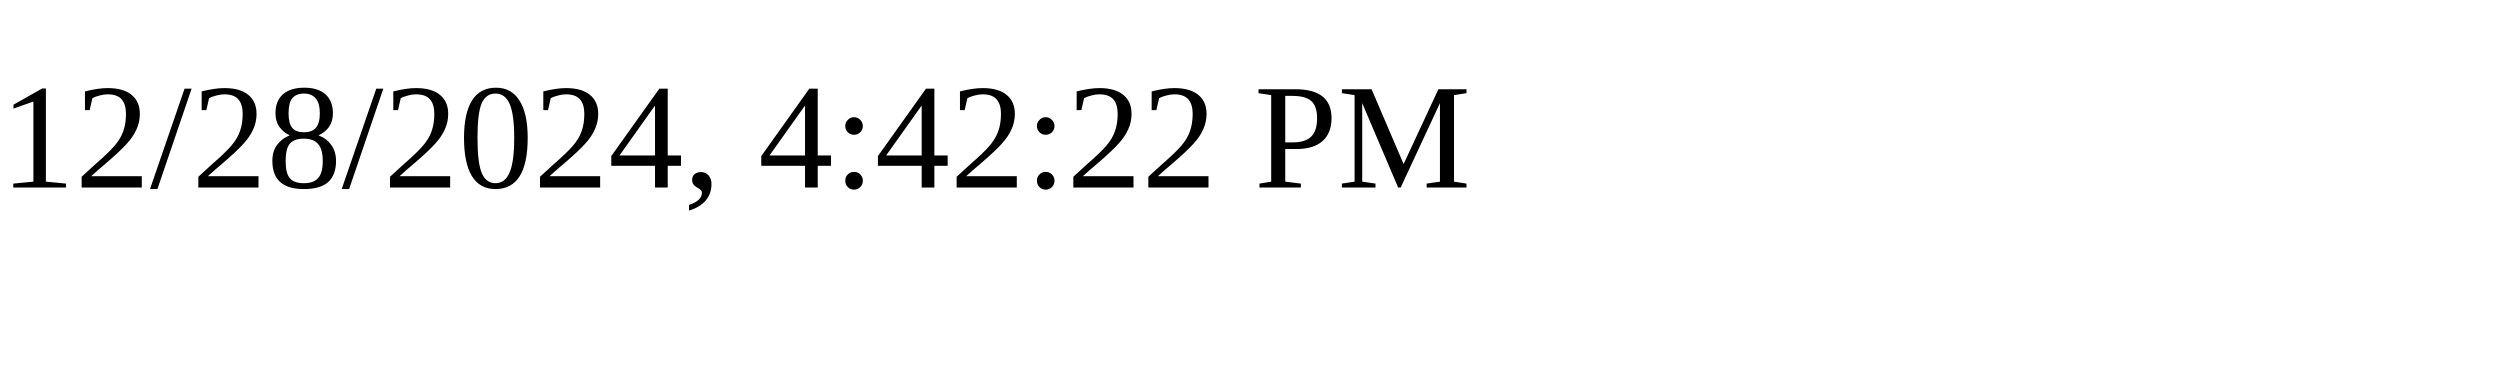
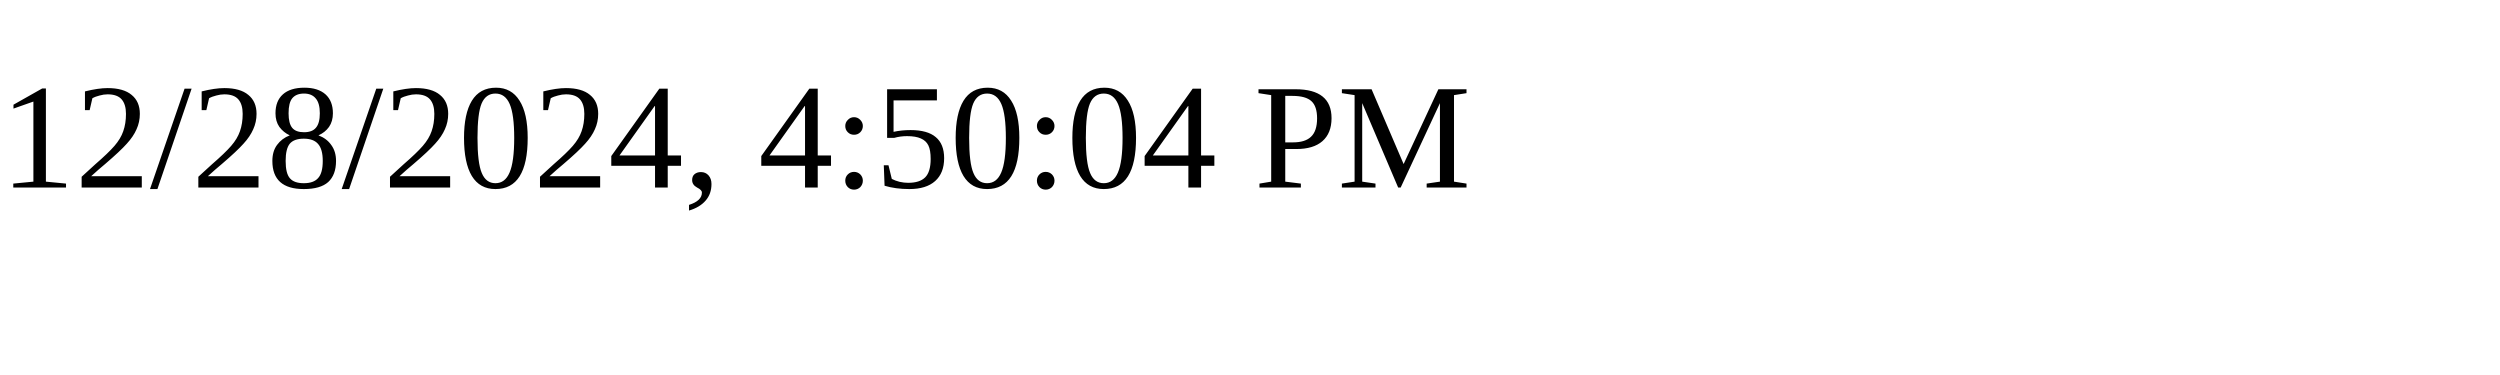
<svg xmlns="http://www.w3.org/2000/svg" height="30" width="200">
-   <text x="0" y="15">12/28/2024, 4:42:22 PM</text>
+   <text x="0" y="15">12/28/2024, 4:50:04 PM</text>
</svg>
